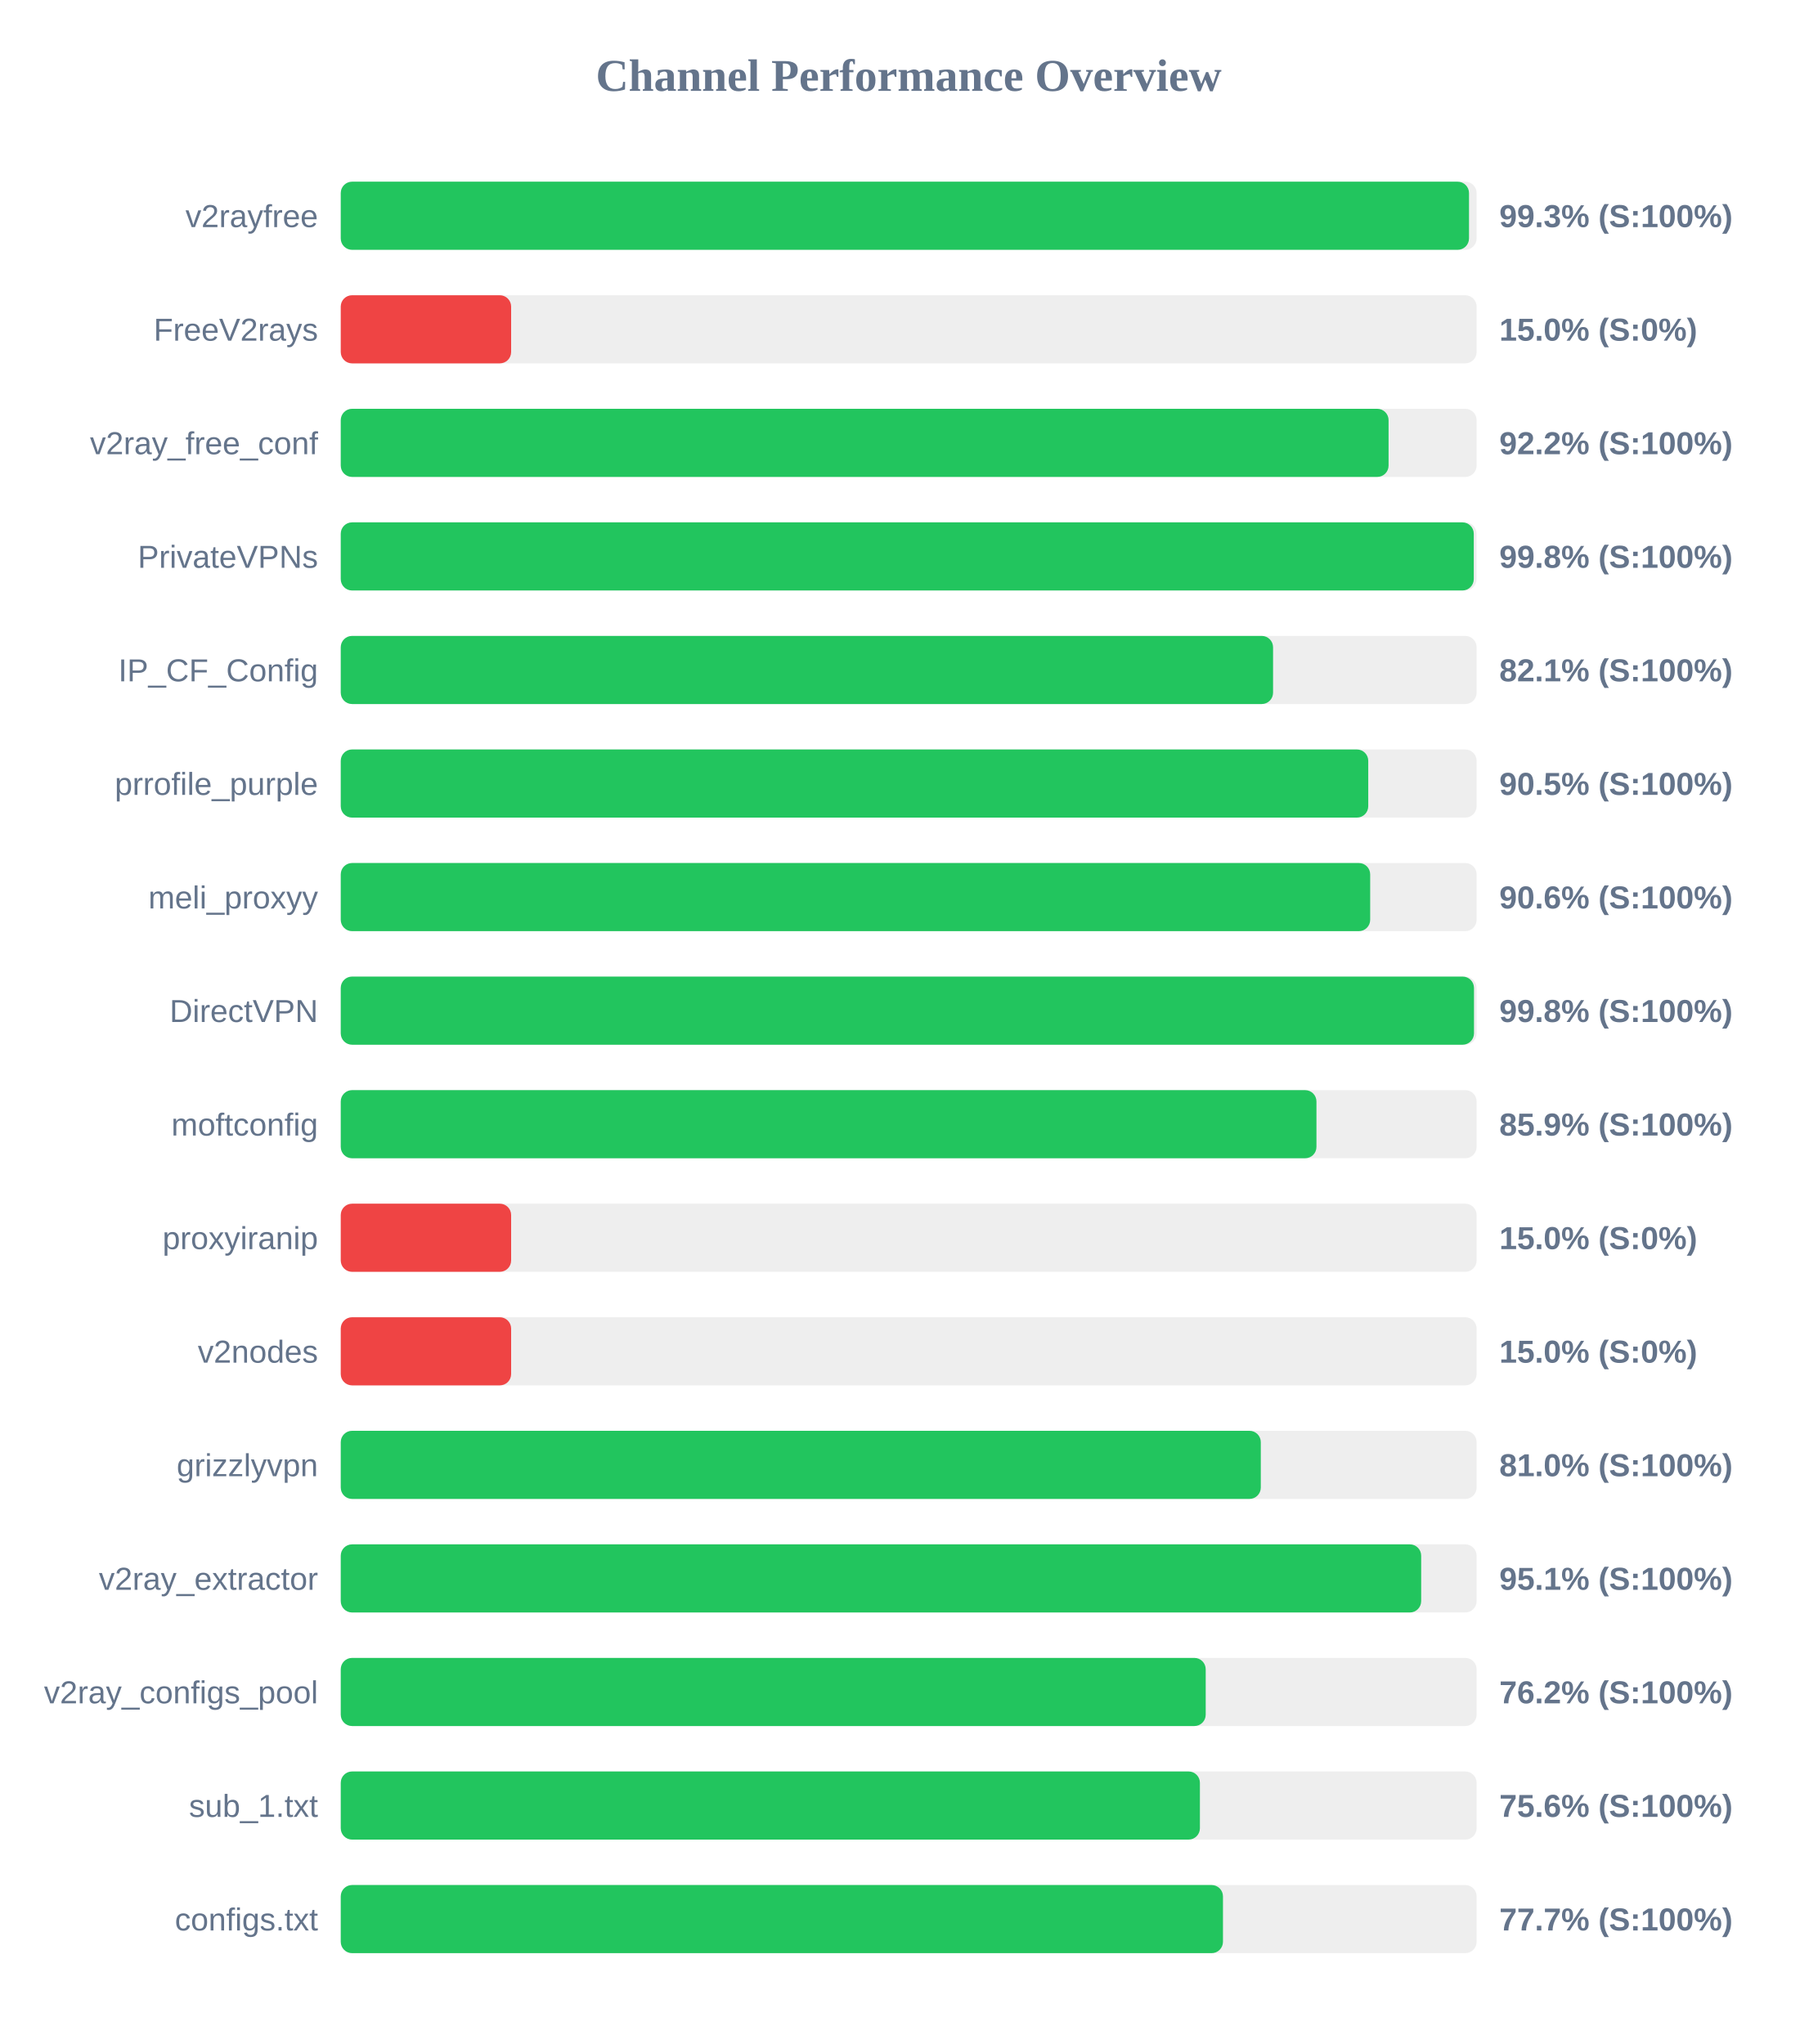
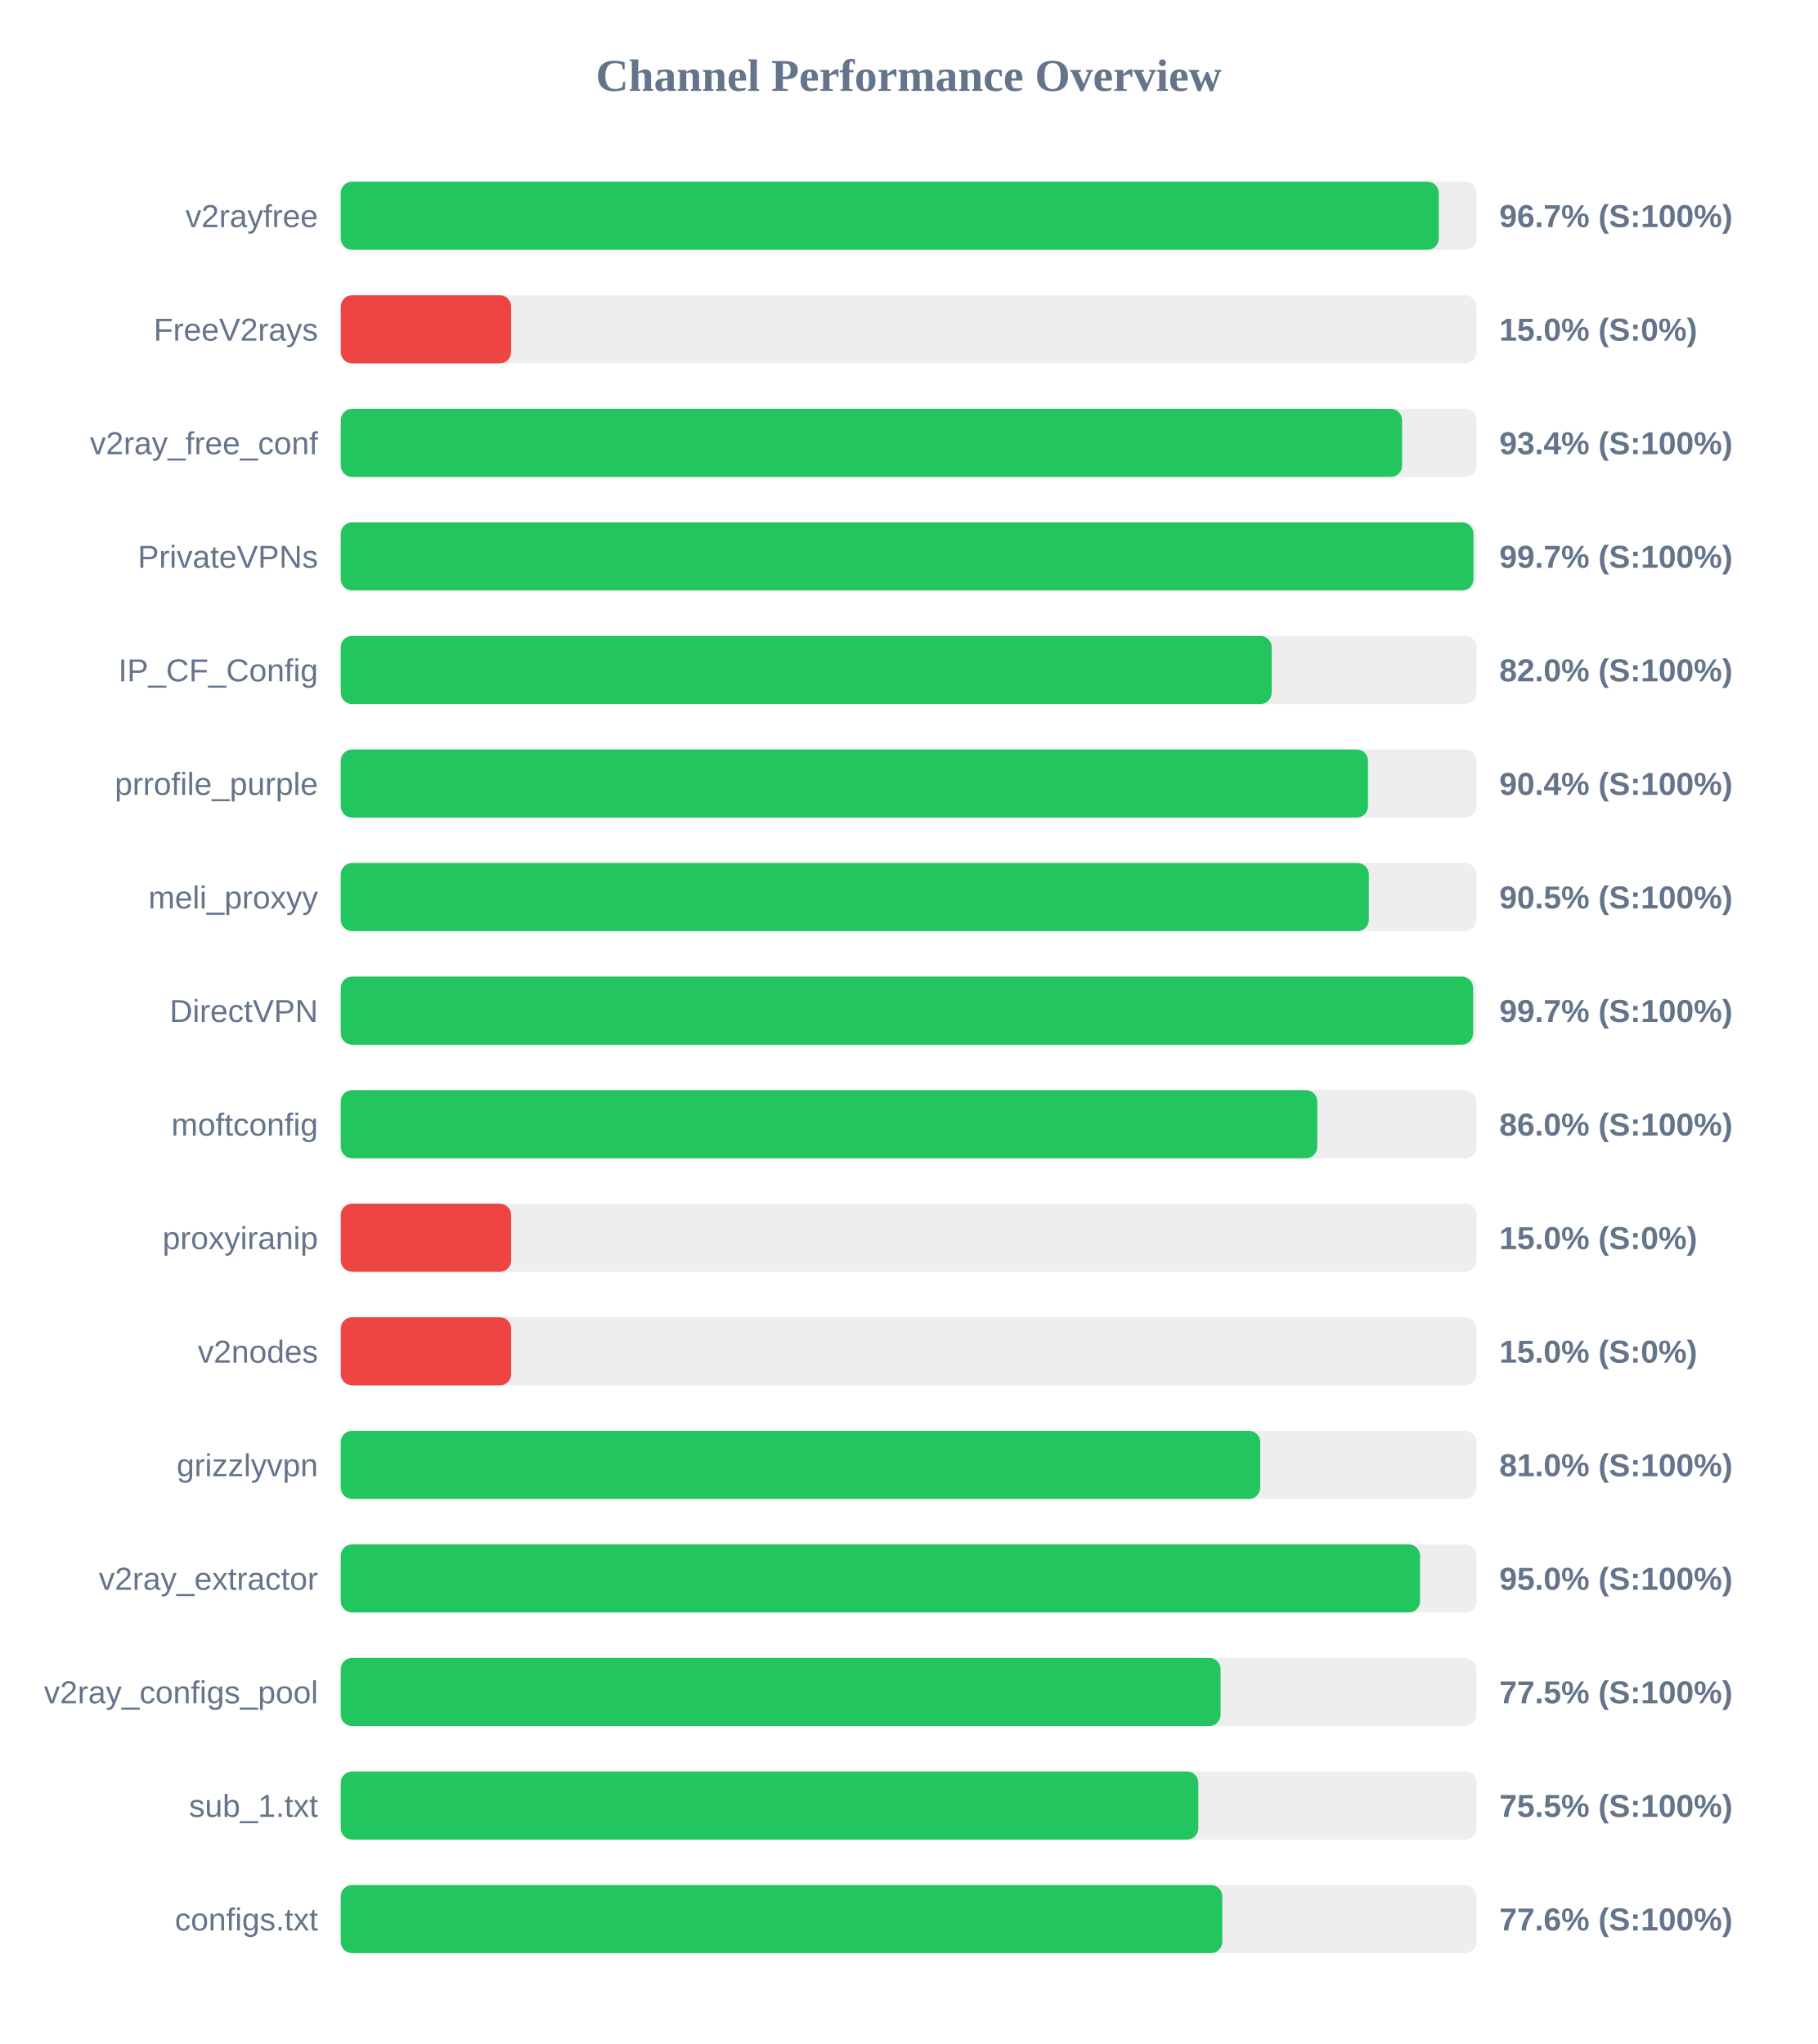
<svg xmlns="http://www.w3.org/2000/svg" width="800" height="900" version="1.1">
  <style>
        .row { font: 14px Arial; fill: #64748b; }
        .score { font: bold 14px Arial; fill: #64748b; }
    </style>
  <text x="400" y="40" text-anchor="middle" font-size="20px" font-weight="bold" fill="#64748b">Channel Performance Overview</text>
  <rect x="150" y="80" width="500" height="30" fill="#eee" rx="5" />
-   <rect x="150" y="80" width="496.65" height="30" fill="#22c55e" rx="5" />
+   <rect x="150" y="80" width="483.35" height="30" fill="#22c55e" rx="5" />
  <text x="140" y="100" text-anchor="end" class="row">v2rayfree</text>
-   <text x="660" y="100" text-anchor="start" class="score">99.3% (S:100%)</text>
+   <text x="660" y="100" text-anchor="start" class="score">96.7% (S:100%)</text>
  <rect x="150" y="130" width="500" height="30" fill="#eee" rx="5" />
  <rect x="150" y="130" width="75.0" height="30" fill="#ef4444" rx="5" />
  <text x="140" y="150" text-anchor="end" class="row">FreeV2rays</text>
  <text x="660" y="150" text-anchor="start" class="score">15.0% (S:0%)</text>
  <rect x="150" y="180" width="500" height="30" fill="#eee" rx="5" />
-   <rect x="150" y="180" width="461.25" height="30" fill="#22c55e" rx="5" />
+   <rect x="150" y="180" width="467.2" height="30" fill="#22c55e" rx="5" />
  <text x="140" y="200" text-anchor="end" class="row">v2ray_free_conf</text>
-   <text x="660" y="200" text-anchor="start" class="score">92.2% (S:100%)</text>
+   <text x="660" y="200" text-anchor="start" class="score">93.4% (S:100%)</text>
  <rect x="150" y="230" width="500" height="30" fill="#eee" rx="5" />
-   <rect x="150" y="230" width="498.75" height="30" fill="#22c55e" rx="5" />
+   <rect x="150" y="230" width="498.6" height="30" fill="#22c55e" rx="5" />
  <text x="140" y="250" text-anchor="end" class="row">PrivateVPNs</text>
-   <text x="660" y="250" text-anchor="start" class="score">99.8% (S:100%)</text>
+   <text x="660" y="250" text-anchor="start" class="score">99.7% (S:100%)</text>
  <rect x="150" y="280" width="500" height="30" fill="#eee" rx="5" />
-   <rect x="150" y="280" width="410.4" height="30" fill="#22c55e" rx="5" />
+   <rect x="150" y="280" width="409.8" height="30" fill="#22c55e" rx="5" />
  <text x="140" y="300" text-anchor="end" class="row">IP_CF_Config</text>
-   <text x="660" y="300" text-anchor="start" class="score">82.1% (S:100%)</text>
+   <text x="660" y="300" text-anchor="start" class="score">82.0% (S:100%)</text>
  <rect x="150" y="330" width="500" height="30" fill="#eee" rx="5" />
-   <rect x="150" y="330" width="452.3" height="30" fill="#22c55e" rx="5" />
+   <rect x="150" y="330" width="452.2" height="30" fill="#22c55e" rx="5" />
  <text x="140" y="350" text-anchor="end" class="row">prrofile_purple</text>
-   <text x="660" y="350" text-anchor="start" class="score">90.5% (S:100%)</text>
+   <text x="660" y="350" text-anchor="start" class="score">90.4% (S:100%)</text>
  <rect x="150" y="380" width="500" height="30" fill="#eee" rx="5" />
-   <rect x="150" y="380" width="453.15" height="30" fill="#22c55e" rx="5" />
+   <rect x="150" y="380" width="452.55" height="30" fill="#22c55e" rx="5" />
  <text x="140" y="400" text-anchor="end" class="row">meli_proxyy</text>
-   <text x="660" y="400" text-anchor="start" class="score">90.6% (S:100%)</text>
+   <text x="660" y="400" text-anchor="start" class="score">90.5% (S:100%)</text>
  <rect x="150" y="430" width="500" height="30" fill="#eee" rx="5" />
-   <rect x="150" y="430" width="498.85" height="30" fill="#22c55e" rx="5" />
+   <rect x="150" y="430" width="498.45" height="30" fill="#22c55e" rx="5" />
  <text x="140" y="450" text-anchor="end" class="row">DirectVPN</text>
-   <text x="660" y="450" text-anchor="start" class="score">99.8% (S:100%)</text>
+   <text x="660" y="450" text-anchor="start" class="score">99.7% (S:100%)</text>
  <rect x="150" y="480" width="500" height="30" fill="#eee" rx="5" />
-   <rect x="150" y="480" width="429.5" height="30" fill="#22c55e" rx="5" />
+   <rect x="150" y="480" width="429.85" height="30" fill="#22c55e" rx="5" />
  <text x="140" y="500" text-anchor="end" class="row">moftconfig</text>
-   <text x="660" y="500" text-anchor="start" class="score">85.9% (S:100%)</text>
+   <text x="660" y="500" text-anchor="start" class="score">86.0% (S:100%)</text>
  <rect x="150" y="530" width="500" height="30" fill="#eee" rx="5" />
  <rect x="150" y="530" width="75.0" height="30" fill="#ef4444" rx="5" />
  <text x="140" y="550" text-anchor="end" class="row">proxyiranip</text>
  <text x="660" y="550" text-anchor="start" class="score">15.0% (S:0%)</text>
  <rect x="150" y="580" width="500" height="30" fill="#eee" rx="5" />
  <rect x="150" y="580" width="75.0" height="30" fill="#ef4444" rx="5" />
  <text x="140" y="600" text-anchor="end" class="row">v2nodes</text>
  <text x="660" y="600" text-anchor="start" class="score">15.0% (S:0%)</text>
  <rect x="150" y="630" width="500" height="30" fill="#eee" rx="5" />
-   <rect x="150" y="630" width="405.0" height="30" fill="#22c55e" rx="5" />
+   <rect x="150" y="630" width="404.75" height="30" fill="#22c55e" rx="5" />
  <text x="140" y="650" text-anchor="end" class="row">grizzlyvpn</text>
  <text x="660" y="650" text-anchor="start" class="score">81.0% (S:100%)</text>
  <rect x="150" y="680" width="500" height="30" fill="#eee" rx="5" />
-   <rect x="150" y="680" width="475.6" height="30" fill="#22c55e" rx="5" />
+   <rect x="150" y="680" width="475.1" height="30" fill="#22c55e" rx="5" />
  <text x="140" y="700" text-anchor="end" class="row">v2ray_extractor</text>
-   <text x="660" y="700" text-anchor="start" class="score">95.1% (S:100%)</text>
+   <text x="660" y="700" text-anchor="start" class="score">95.0% (S:100%)</text>
  <rect x="150" y="730" width="500" height="30" fill="#eee" rx="5" />
-   <rect x="150" y="730" width="380.75" height="30" fill="#22c55e" rx="5" />
+   <rect x="150" y="730" width="387.3" height="30" fill="#22c55e" rx="5" />
  <text x="140" y="750" text-anchor="end" class="row">v2ray_configs_pool</text>
-   <text x="660" y="750" text-anchor="start" class="score">76.2% (S:100%)</text>
+   <text x="660" y="750" text-anchor="start" class="score">77.5% (S:100%)</text>
  <rect x="150" y="780" width="500" height="30" fill="#eee" rx="5" />
-   <rect x="150" y="780" width="378.2" height="30" fill="#22c55e" rx="5" />
+   <rect x="150" y="780" width="377.5" height="30" fill="#22c55e" rx="5" />
  <text x="140" y="800" text-anchor="end" class="row">sub_1.txt</text>
-   <text x="660" y="800" text-anchor="start" class="score">75.6% (S:100%)</text>
+   <text x="660" y="800" text-anchor="start" class="score">75.5% (S:100%)</text>
  <rect x="150" y="830" width="500" height="30" fill="#eee" rx="5" />
-   <rect x="150" y="830" width="388.35" height="30" fill="#22c55e" rx="5" />
+   <rect x="150" y="830" width="388.05" height="30" fill="#22c55e" rx="5" />
  <text x="140" y="850" text-anchor="end" class="row">configs.txt</text>
-   <text x="660" y="850" text-anchor="start" class="score">77.7% (S:100%)</text>
+   <text x="660" y="850" text-anchor="start" class="score">77.6% (S:100%)</text>
</svg>
